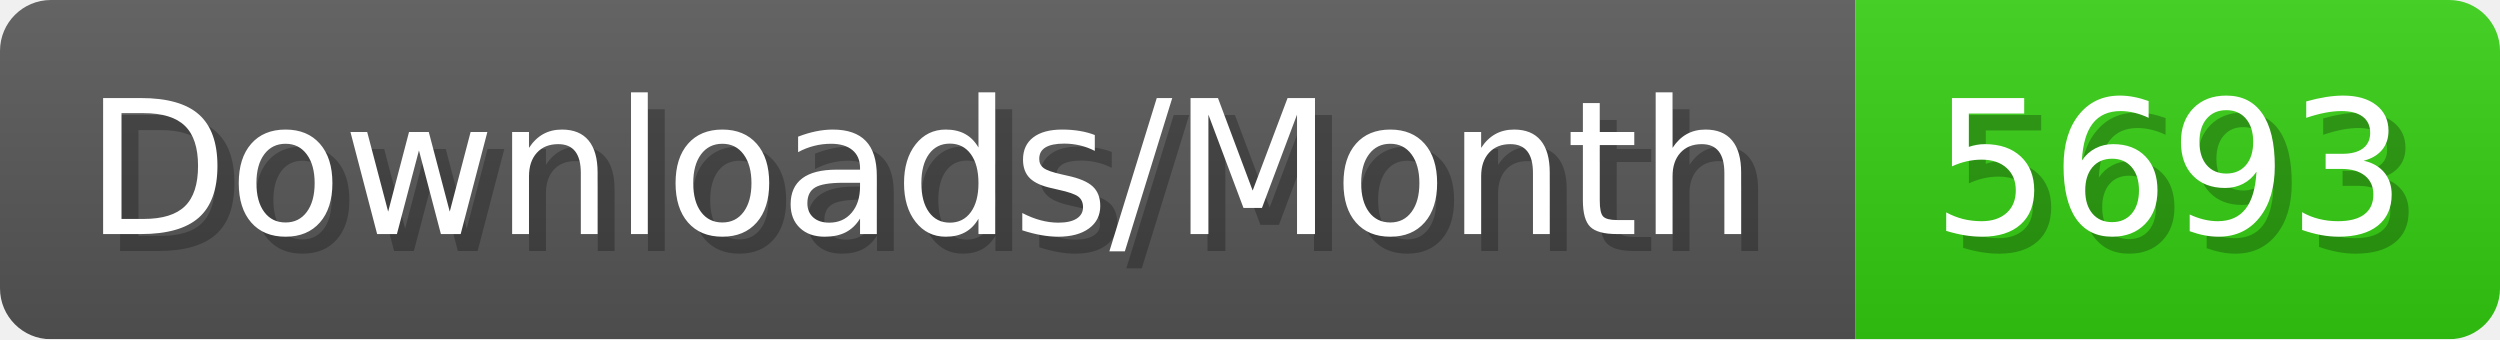
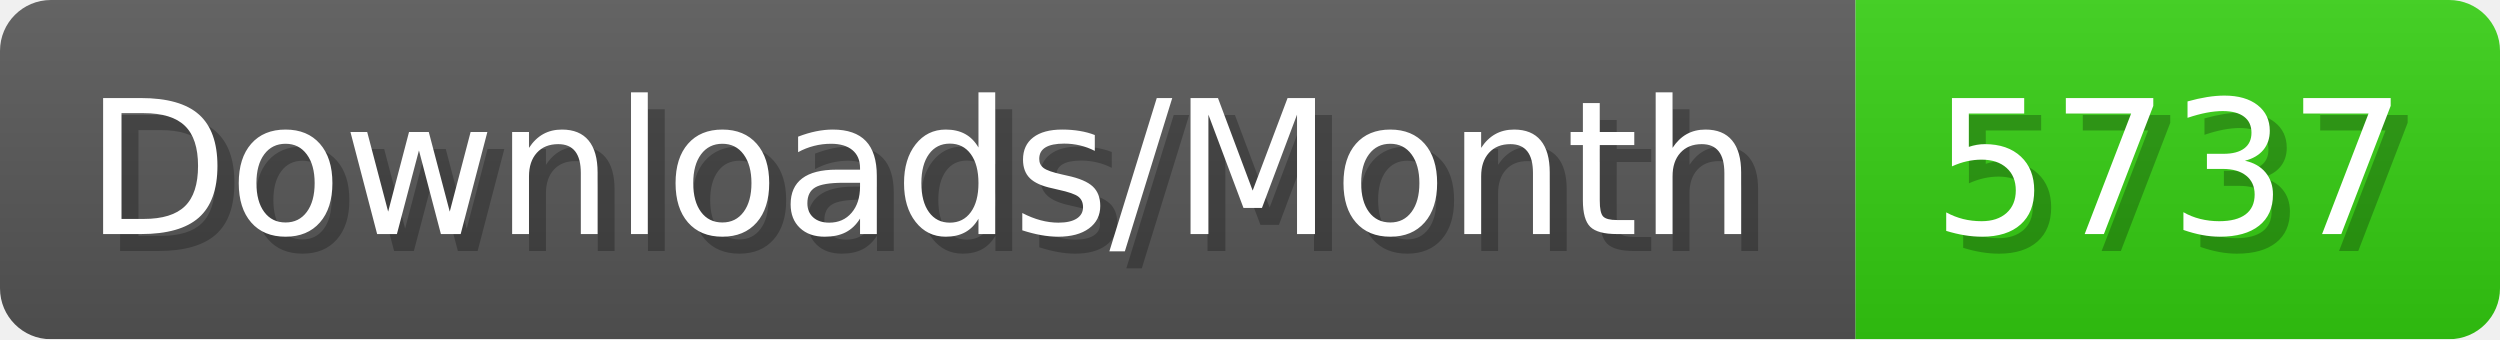
- <svg xmlns="http://www.w3.org/2000/svg" width="147.4" height="20" viewBox="0 0 1474 200" role="img" aria-label="Downloads/Month: 5693">
+ <svg xmlns="http://www.w3.org/2000/svg" width="147.4" height="20" viewBox="0 0 1474 200" role="img" aria-label="Downloads/Month: 5737">
  <linearGradient id="YlXUI" x2="0" y2="100%">
    <stop offset="0" stop-opacity=".1" stop-color="#EEE" />
    <stop offset="1" stop-opacity=".1" />
  </linearGradient>
  <mask id="JHhop">
    <rect width="1474" height="200" rx="30" fill="#FFF" />
  </mask>
  <g mask="url(#JHhop)">
    <rect width="1094" height="200" fill="#555" />
    <rect width="380" height="200" fill="#3C1" x="1094" />
    <rect width="1474" height="200" fill="url(#YlXUI)" />
  </g>
  <g aria-hidden="true" fill="#fff" text-anchor="start" font-family="Verdana,DejaVu Sans,sans-serif" font-size="110">
    <text x="60" y="148" textLength="994" fill="#000" opacity="0.25">Downloads/Month</text>
    <text x="50" y="138" textLength="994">Downloads/Month</text>
-     <text x="1149" y="148" textLength="280" fill="#000" opacity="0.25">5693</text>
-     <text x="1139" y="138" textLength="280">5693</text>
+     <text x="1149" y="148" textLength="280" fill="#000" opacity="0.25">5737</text>
+     <text x="1139" y="138" textLength="280">5737</text>
  </g>
</svg>
